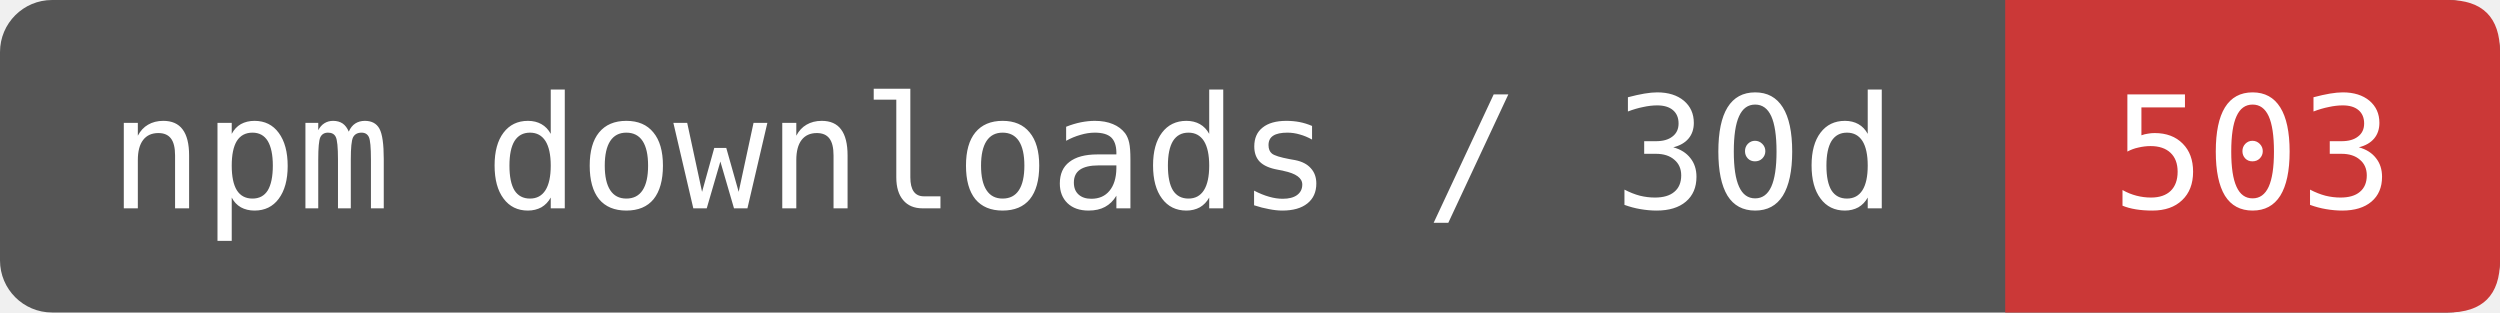
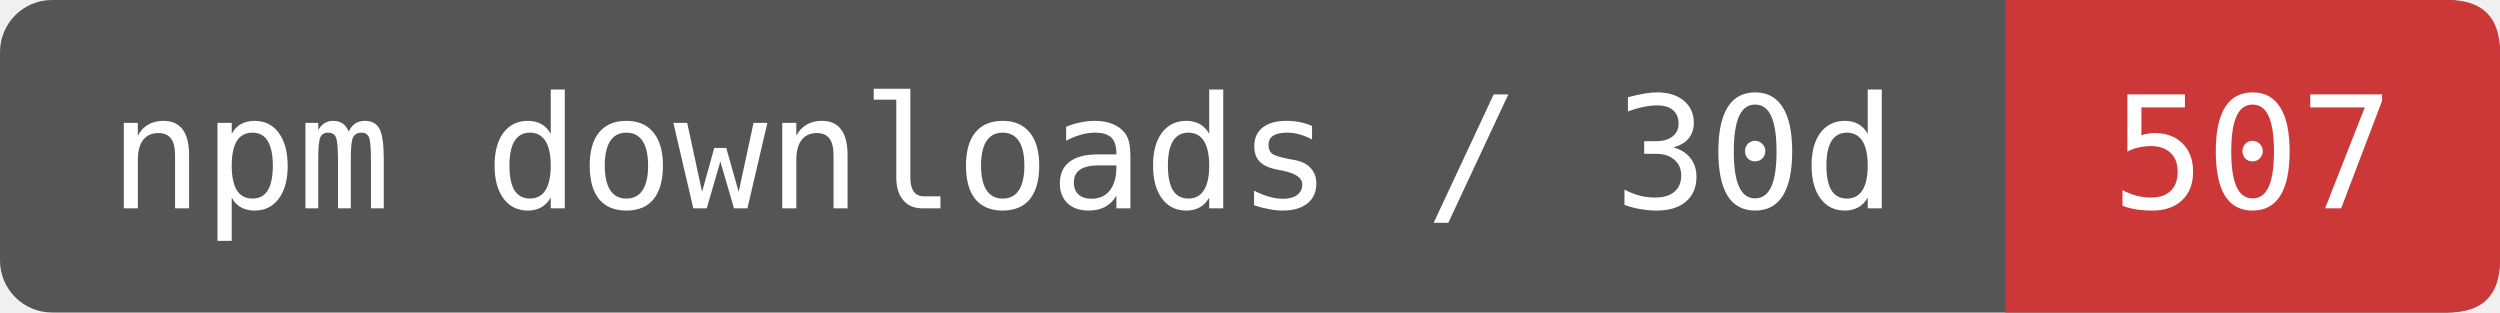
- <svg xmlns="http://www.w3.org/2000/svg" width="192" height="24" viewBox="0 0 192 24" role="img" aria-label="npm downloads / 30d: 503">
+ <svg xmlns="http://www.w3.org/2000/svg" width="192" height="24" viewBox="0 0 192 24" role="img" aria-label="npm downloads / 30d: 507">
  <rect width="192" height="24" rx="4" fill="#555" />
  <path d="M154 0H188Q192 0 192 4V20Q192 24 188 24H154Z" fill="#CB3837" />
  <g fill="#fff" font-family="DejaVu Sans Mono,monospace" font-size="12" text-anchor="middle">
    <text x="77" y="16">npm downloads / 30d</text>
-     <text x="173" y="16">503</text>
+     <text x="173" y="16">507</text>
  </g>
</svg>
